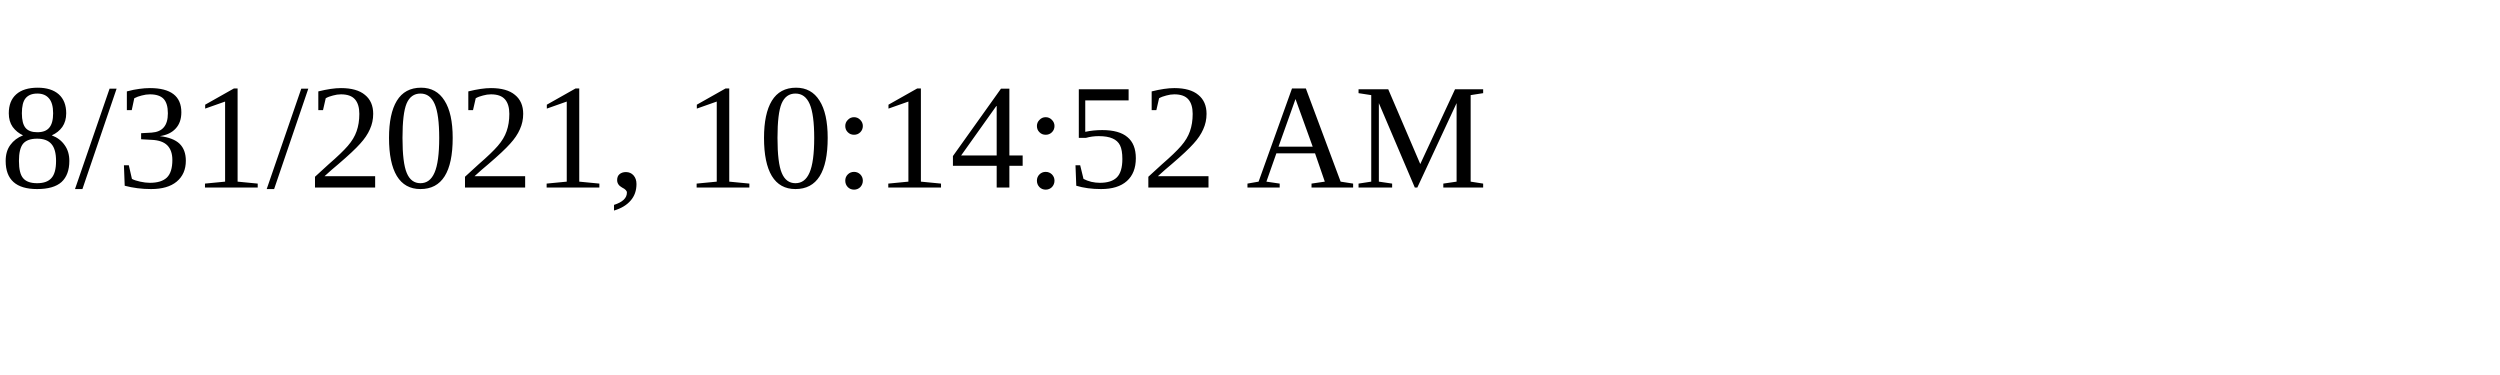
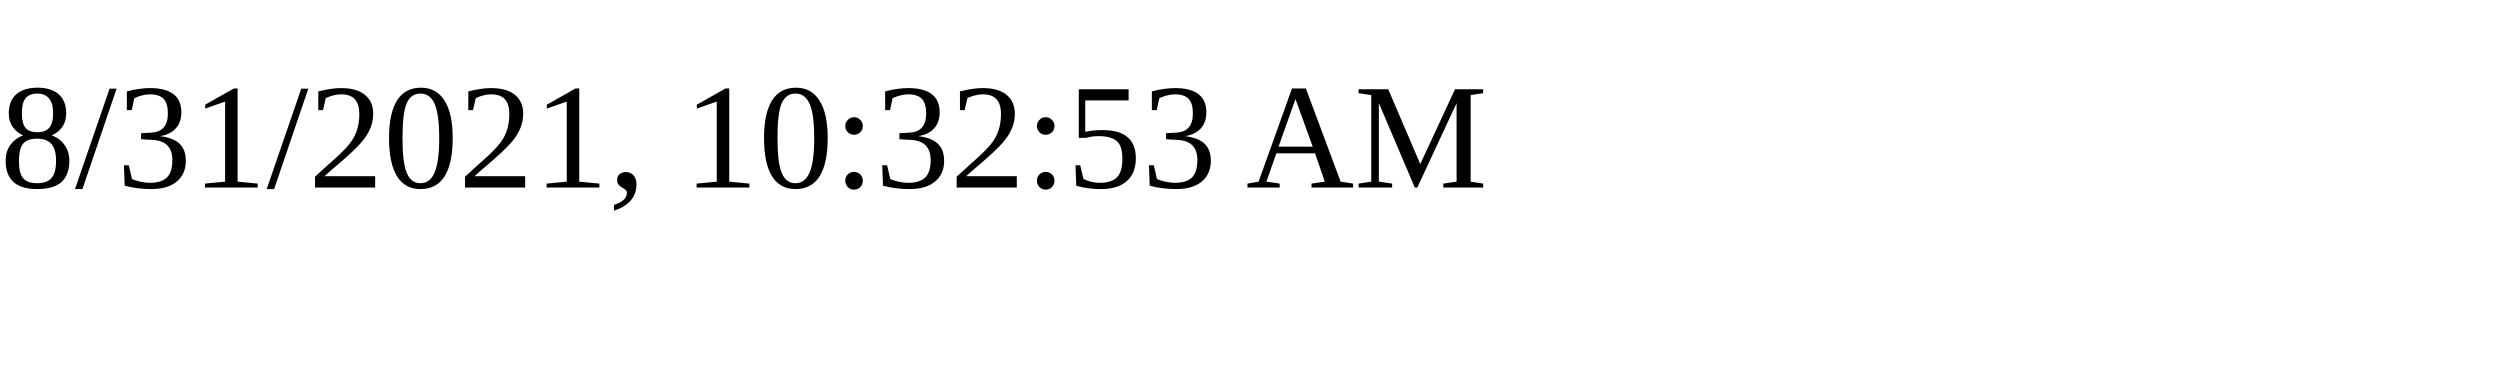
<svg xmlns="http://www.w3.org/2000/svg" height="30" width="200">
-   <text x="0" y="15">8/31/2021, 10:14:52 AM</text>
+   <text x="0" y="15">8/31/2021, 10:32:53 AM</text>
</svg>
